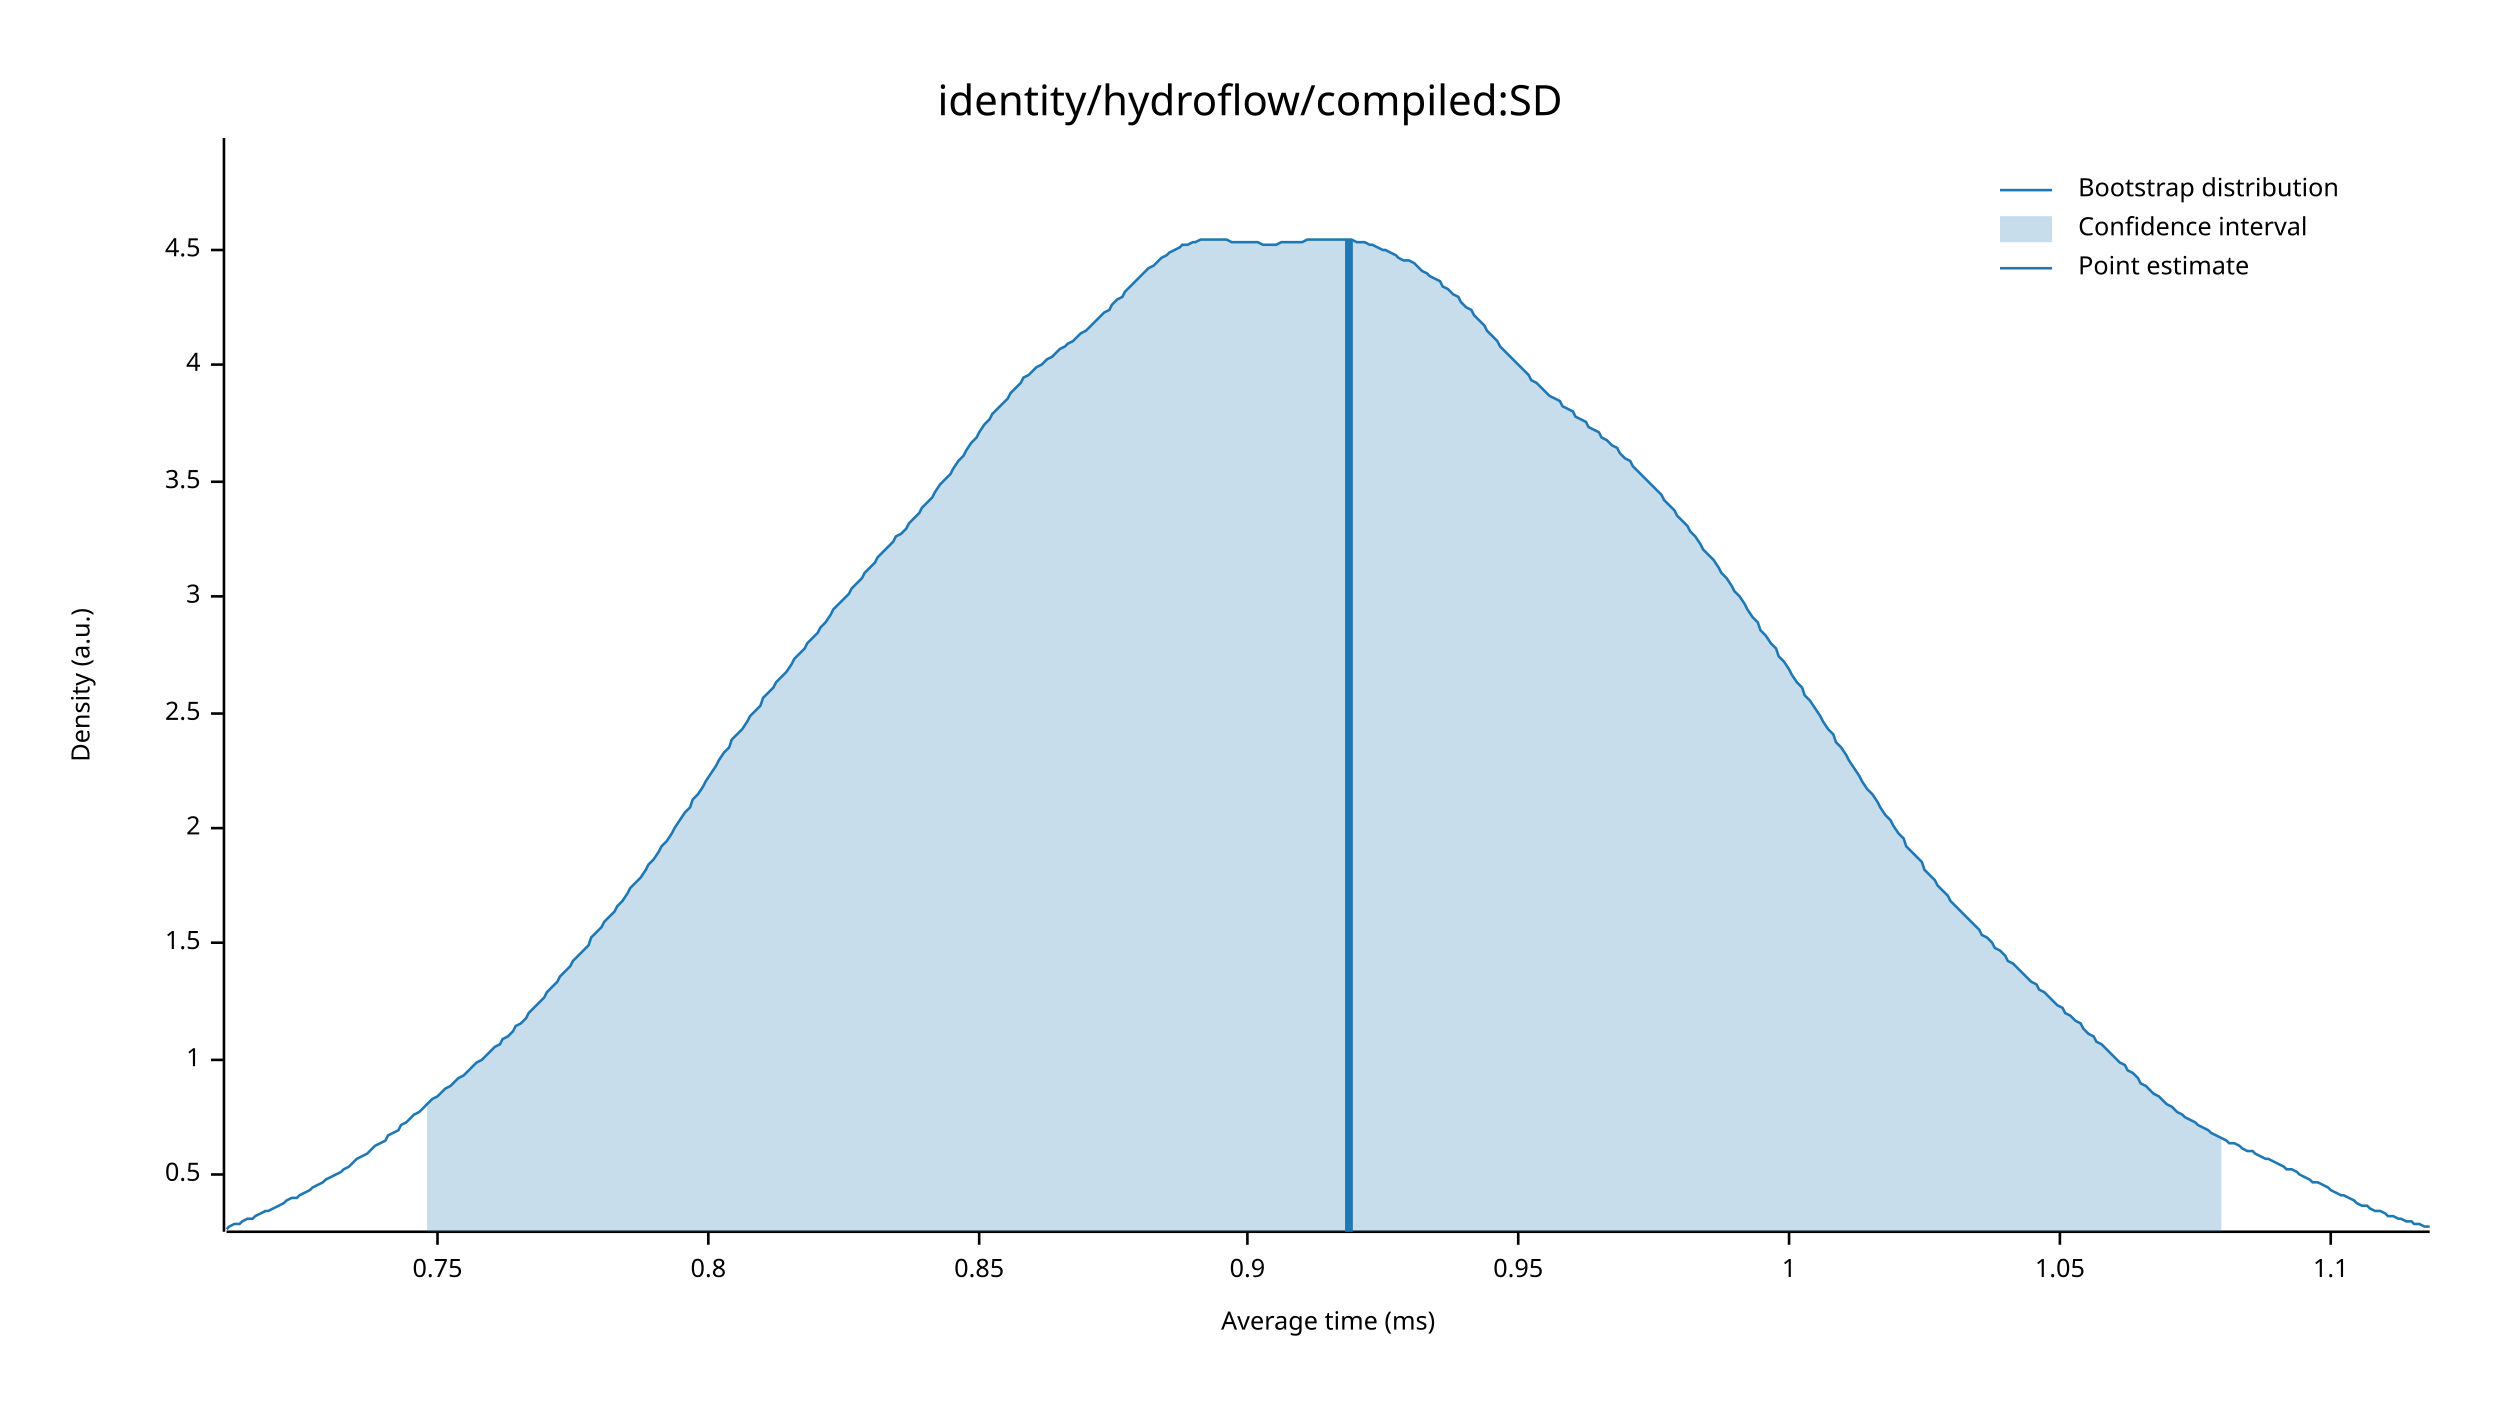
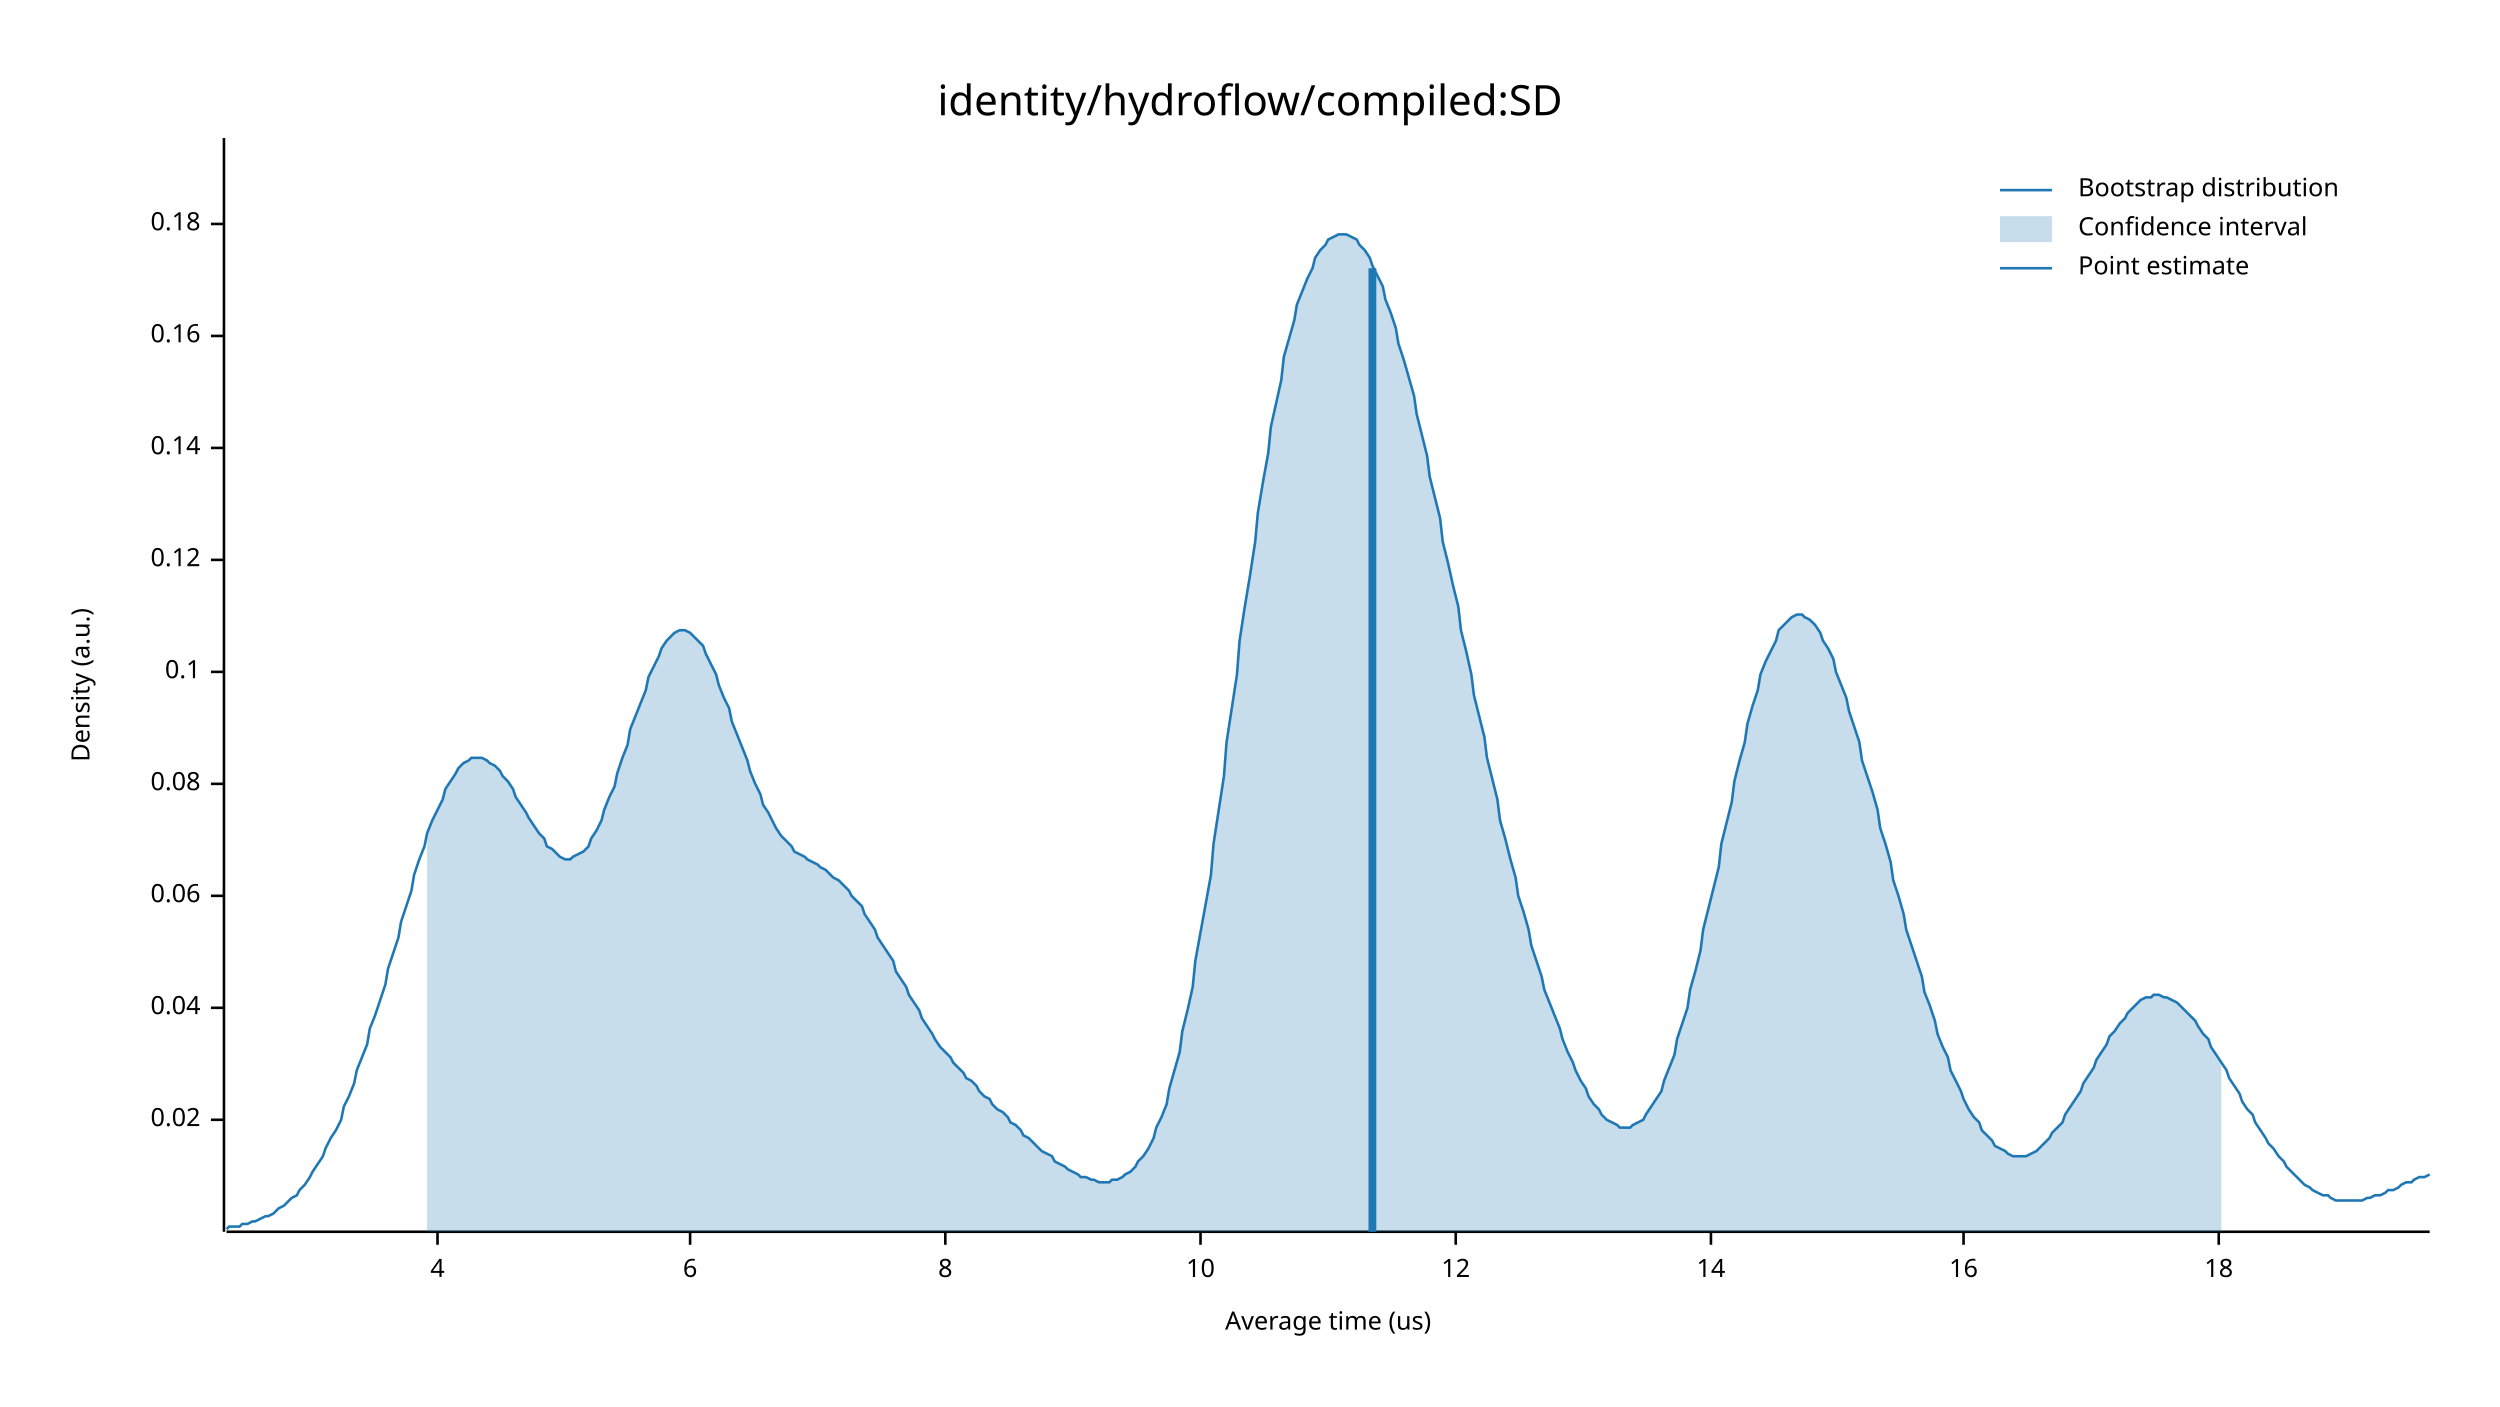
<svg xmlns="http://www.w3.org/2000/svg" width="960" height="540" viewBox="0 0 960 540">
  <text x="480" y="32" dy="0.76em" text-anchor="middle" font-family="sans-serif" font-size="16.129" opacity="1" fill="#000000">
identity/hydroflow/compiled:SD
</text>
  <text x="27" y="263" dy="0.76em" text-anchor="middle" font-family="sans-serif" font-size="9.677" opacity="1" fill="#000000" transform="rotate(270, 27, 263)">
Density (a.u.)
</text>
  <text x="510" y="513" dy="-0.5ex" text-anchor="middle" font-family="sans-serif" font-size="9.677" opacity="1" fill="#000000">
- Average time (ms)
+ Average time (us)
</text>
  <polyline fill="none" opacity="1" stroke="#000000" stroke-width="1" points="86,53 86,473 " />
-   <text x="77" y="451" dy="0.5ex" text-anchor="end" font-family="sans-serif" font-size="9.677" opacity="1" fill="#000000">
- 0.5
+   <text x="77" y="430" dy="0.5ex" text-anchor="end" font-family="sans-serif" font-size="9.677" opacity="1" fill="#000000">
+ 0.02
</text>
-   <polyline fill="none" opacity="1" stroke="#000000" stroke-width="1" points="81,451 86,451 " />
-   <text x="77" y="407" dy="0.5ex" text-anchor="end" font-family="sans-serif" font-size="9.677" opacity="1" fill="#000000">
- 1
+   <polyline fill="none" opacity="1" stroke="#000000" stroke-width="1" points="81,430 86,430 " />
+   <text x="77" y="387" dy="0.5ex" text-anchor="end" font-family="sans-serif" font-size="9.677" opacity="1" fill="#000000">
+ 0.04
</text>
-   <polyline fill="none" opacity="1" stroke="#000000" stroke-width="1" points="81,407 86,407 " />
-   <text x="77" y="362" dy="0.5ex" text-anchor="end" font-family="sans-serif" font-size="9.677" opacity="1" fill="#000000">
- 1.5
+   <polyline fill="none" opacity="1" stroke="#000000" stroke-width="1" points="81,387 86,387 " />
+   <text x="77" y="344" dy="0.5ex" text-anchor="end" font-family="sans-serif" font-size="9.677" opacity="1" fill="#000000">
+ 0.06
</text>
-   <polyline fill="none" opacity="1" stroke="#000000" stroke-width="1" points="81,362 86,362 " />
-   <text x="77" y="318" dy="0.5ex" text-anchor="end" font-family="sans-serif" font-size="9.677" opacity="1" fill="#000000">
- 2
+   <polyline fill="none" opacity="1" stroke="#000000" stroke-width="1" points="81,344 86,344 " />
+   <text x="77" y="301" dy="0.5ex" text-anchor="end" font-family="sans-serif" font-size="9.677" opacity="1" fill="#000000">
+ 0.08
</text>
-   <polyline fill="none" opacity="1" stroke="#000000" stroke-width="1" points="81,318 86,318 " />
-   <text x="77" y="274" dy="0.5ex" text-anchor="end" font-family="sans-serif" font-size="9.677" opacity="1" fill="#000000">
- 2.5
+   <polyline fill="none" opacity="1" stroke="#000000" stroke-width="1" points="81,301 86,301 " />
+   <text x="77" y="258" dy="0.5ex" text-anchor="end" font-family="sans-serif" font-size="9.677" opacity="1" fill="#000000">
+ 0.1
</text>
-   <polyline fill="none" opacity="1" stroke="#000000" stroke-width="1" points="81,274 86,274 " />
-   <text x="77" y="229" dy="0.5ex" text-anchor="end" font-family="sans-serif" font-size="9.677" opacity="1" fill="#000000">
- 3
+   <polyline fill="none" opacity="1" stroke="#000000" stroke-width="1" points="81,258 86,258 " />
+   <text x="77" y="215" dy="0.5ex" text-anchor="end" font-family="sans-serif" font-size="9.677" opacity="1" fill="#000000">
+ 0.12
</text>
-   <polyline fill="none" opacity="1" stroke="#000000" stroke-width="1" points="81,229 86,229 " />
-   <text x="77" y="185" dy="0.5ex" text-anchor="end" font-family="sans-serif" font-size="9.677" opacity="1" fill="#000000">
- 3.5
+   <polyline fill="none" opacity="1" stroke="#000000" stroke-width="1" points="81,215 86,215 " />
+   <text x="77" y="172" dy="0.5ex" text-anchor="end" font-family="sans-serif" font-size="9.677" opacity="1" fill="#000000">
+ 0.14
</text>
-   <polyline fill="none" opacity="1" stroke="#000000" stroke-width="1" points="81,185 86,185 " />
-   <text x="77" y="140" dy="0.5ex" text-anchor="end" font-family="sans-serif" font-size="9.677" opacity="1" fill="#000000">
+   <polyline fill="none" opacity="1" stroke="#000000" stroke-width="1" points="81,172 86,172 " />
+   <text x="77" y="129" dy="0.5ex" text-anchor="end" font-family="sans-serif" font-size="9.677" opacity="1" fill="#000000">
+ 0.16
+ </text>
+   <polyline fill="none" opacity="1" stroke="#000000" stroke-width="1" points="81,129 86,129 " />
+   <text x="77" y="86" dy="0.5ex" text-anchor="end" font-family="sans-serif" font-size="9.677" opacity="1" fill="#000000">
+ 0.18
+ </text>
+   <polyline fill="none" opacity="1" stroke="#000000" stroke-width="1" points="81,86 86,86 " />
+   <polyline fill="none" opacity="1" stroke="#000000" stroke-width="1" points="87,473 933,473 " />
+   <text x="168" y="483" dy="0.76em" text-anchor="middle" font-family="sans-serif" font-size="9.677" opacity="1" fill="#000000">
4
</text>
-   <polyline fill="none" opacity="1" stroke="#000000" stroke-width="1" points="81,140 86,140 " />
-   <text x="77" y="96" dy="0.5ex" text-anchor="end" font-family="sans-serif" font-size="9.677" opacity="1" fill="#000000">
- 4.5
+   <polyline fill="none" opacity="1" stroke="#000000" stroke-width="1" points="168,473 168,478 " />
+   <text x="265" y="483" dy="0.76em" text-anchor="middle" font-family="sans-serif" font-size="9.677" opacity="1" fill="#000000">
+ 6
</text>
-   <polyline fill="none" opacity="1" stroke="#000000" stroke-width="1" points="81,96 86,96 " />
-   <polyline fill="none" opacity="1" stroke="#000000" stroke-width="1" points="87,473 933,473 " />
-   <text x="168" y="483" dy="0.76em" text-anchor="middle" font-family="sans-serif" font-size="9.677" opacity="1" fill="#000000">
- 0.75
+   <polyline fill="none" opacity="1" stroke="#000000" stroke-width="1" points="265,473 265,478 " />
+   <text x="363" y="483" dy="0.76em" text-anchor="middle" font-family="sans-serif" font-size="9.677" opacity="1" fill="#000000">
+ 8
</text>
-   <polyline fill="none" opacity="1" stroke="#000000" stroke-width="1" points="168,473 168,478 " />
-   <text x="272" y="483" dy="0.76em" text-anchor="middle" font-family="sans-serif" font-size="9.677" opacity="1" fill="#000000">
- 0.8
+   <polyline fill="none" opacity="1" stroke="#000000" stroke-width="1" points="363,473 363,478 " />
+   <text x="461" y="483" dy="0.76em" text-anchor="middle" font-family="sans-serif" font-size="9.677" opacity="1" fill="#000000">
+ 10
</text>
-   <polyline fill="none" opacity="1" stroke="#000000" stroke-width="1" points="272,473 272,478 " />
-   <text x="376" y="483" dy="0.76em" text-anchor="middle" font-family="sans-serif" font-size="9.677" opacity="1" fill="#000000">
- 0.85
+   <polyline fill="none" opacity="1" stroke="#000000" stroke-width="1" points="461,473 461,478 " />
+   <text x="559" y="483" dy="0.76em" text-anchor="middle" font-family="sans-serif" font-size="9.677" opacity="1" fill="#000000">
+ 12
</text>
-   <polyline fill="none" opacity="1" stroke="#000000" stroke-width="1" points="376,473 376,478 " />
-   <text x="479" y="483" dy="0.76em" text-anchor="middle" font-family="sans-serif" font-size="9.677" opacity="1" fill="#000000">
- 0.9
+   <polyline fill="none" opacity="1" stroke="#000000" stroke-width="1" points="559,473 559,478 " />
+   <text x="657" y="483" dy="0.76em" text-anchor="middle" font-family="sans-serif" font-size="9.677" opacity="1" fill="#000000">
+ 14
</text>
-   <polyline fill="none" opacity="1" stroke="#000000" stroke-width="1" points="479,473 479,478 " />
-   <text x="583" y="483" dy="0.76em" text-anchor="middle" font-family="sans-serif" font-size="9.677" opacity="1" fill="#000000">
- 0.95
+   <polyline fill="none" opacity="1" stroke="#000000" stroke-width="1" points="657,473 657,478 " />
+   <text x="754" y="483" dy="0.76em" text-anchor="middle" font-family="sans-serif" font-size="9.677" opacity="1" fill="#000000">
+ 16
</text>
-   <polyline fill="none" opacity="1" stroke="#000000" stroke-width="1" points="583,473 583,478 " />
-   <text x="687" y="483" dy="0.76em" text-anchor="middle" font-family="sans-serif" font-size="9.677" opacity="1" fill="#000000">
- 1
+   <polyline fill="none" opacity="1" stroke="#000000" stroke-width="1" points="754,473 754,478 " />
+   <text x="852" y="483" dy="0.76em" text-anchor="middle" font-family="sans-serif" font-size="9.677" opacity="1" fill="#000000">
+ 18
</text>
-   <polyline fill="none" opacity="1" stroke="#000000" stroke-width="1" points="687,473 687,478 " />
-   <text x="791" y="483" dy="0.76em" text-anchor="middle" font-family="sans-serif" font-size="9.677" opacity="1" fill="#000000">
- 1.05
- </text>
-   <polyline fill="none" opacity="1" stroke="#000000" stroke-width="1" points="791,473 791,478 " />
-   <text x="895" y="483" dy="0.76em" text-anchor="middle" font-family="sans-serif" font-size="9.677" opacity="1" fill="#000000">
- 1.1
- </text>
-   <polyline fill="none" opacity="1" stroke="#000000" stroke-width="1" points="895,473 895,478 " />
-   <polyline fill="none" opacity="1" stroke="#1F78B4" stroke-width="1" points="87,472 88,471 90,470 92,470 93,469 95,468 97,468 98,467 100,466 102,465 103,465 105,464 107,463 109,462 110,461 112,460 114,460 115,459 117,458 119,457 120,456 122,455 124,454 125,453 127,452 129,451 131,450 132,449 134,448 136,446 137,445 139,444 141,443 142,442 144,440 146,439 148,438 149,436 151,435 153,434 154,432 156,431 158,429 159,428 161,427 163,425 164,424 166,422 168,421 170,419 171,418 173,417 175,415 176,414 178,413 180,411 181,410 183,408 185,407 187,405 188,404 190,402 192,401 193,399 195,398 197,396 198,394 200,393 202,391 203,389 205,387 207,385 209,383 210,381 212,379 214,377 215,375 217,373 219,371 220,369 222,367 224,365 226,363 227,360 229,358 231,356 232,354 234,352 236,350 237,348 239,346 241,343 242,341 244,339 246,337 248,334 249,332 251,330 253,327 254,325 256,323 258,320 259,318 261,315 263,312 265,310 266,307 268,305 270,302 271,300 273,297 275,294 276,292 278,289 280,287 281,284 283,282 285,280 287,277 288,275 290,273 292,271 293,268 295,266 297,264 298,262 300,260 302,258 304,255 305,253 307,251 309,249 310,247 312,245 314,243 315,241 317,239 319,236 320,234 322,232 324,230 326,228 327,226 329,224 331,222 332,220 334,218 336,216 337,214 339,212 341,210 343,208 344,206 346,205 348,203 349,201 351,199 353,197 354,195 356,193 358,191 359,189 361,186 363,184 365,182 366,180 368,177 370,175 371,173 373,170 375,168 376,166 378,163 380,161 381,159 383,157 385,155 387,153 388,151 390,149 392,147 393,145 395,144 397,142 398,141 400,140 402,138 404,137 405,136 407,134 409,133 410,132 412,131 414,129 415,128 417,127 419,125 420,124 422,122 424,120 426,119 427,117 429,115 431,114 432,112 434,110 436,108 437,107 439,105 441,103 443,102 444,101 446,99 448,98 449,97 451,96 453,95 454,94 456,94 458,93 459,93 461,92 463,92 465,92 466,92 468,92 470,92 471,92 473,93 475,93 476,93 478,93 480,93 482,93 483,93 485,94 487,94 488,94 490,94 492,93 493,93 495,93 497,93 498,93 500,93 502,92 504,92 505,92 507,92 509,92 510,92 512,92 514,92 515,92 517,92 519,92 521,93 522,93 524,93 526,94 527,94 529,95 531,96 532,96 534,97 536,98 537,99 539,100 541,100 543,101 544,102 546,104 548,105 549,106 551,107 553,108 554,110 556,111 558,113 560,114 561,116 563,118 565,119 566,121 568,123 570,125 571,127 573,129 575,131 576,133 578,135 580,137 582,139 583,140 585,142 587,144 588,146 590,147 592,149 593,150 595,152 597,153 599,154 600,156 602,157 604,158 605,160 607,161 609,162 610,164 612,165 614,166 615,168 617,169 619,171 621,172 622,174 624,176 626,177 627,179 629,181 631,183 632,184 634,186 636,188 638,190 639,192 641,194 643,196 644,198 646,200 648,202 649,204 651,206 653,209 654,211 656,213 658,215 660,218 661,220 663,222 665,225 666,227 668,229 670,232 671,234 673,237 675,239 676,242 678,244 680,247 682,249 683,252 685,254 687,257 688,259 690,262 692,264 693,267 695,269 697,272 699,275 700,277 702,280 704,282 705,285 707,287 709,290 710,292 712,295 714,298 715,300 717,303 719,305 721,308 722,310 724,313 726,315 727,317 729,320 731,322 732,325 734,327 736,329 738,331 739,334 741,336 743,338 744,340 746,342 748,344 749,346 751,348 753,350 754,351 756,353 758,355 760,357 761,359 763,360 765,362 766,364 768,365 770,367 771,369 773,370 775,372 777,374 778,375 780,377 782,378 783,380 785,381 787,383 788,384 790,386 792,387 793,389 795,390 797,392 799,393 800,395 802,397 804,398 805,400 807,401 809,403 810,404 812,406 814,408 816,409 817,411 819,412 821,414 822,416 824,417 826,419 827,420 829,421 831,423 832,424 834,425 836,427 838,428 839,429 841,430 843,431 844,432 846,433 848,434 849,435 851,436 853,437 855,438 856,439 858,439 860,440 861,441 863,442 865,442 866,443 868,444 870,445 871,445 873,446 875,447 877,448 878,449 880,449 882,450 883,451 885,452 887,453 888,454 890,454 892,455 894,456 895,457 897,458 899,459 900,459 902,460 904,461 905,462 907,463 909,463 910,464 912,465 914,465 916,466 917,467 919,467 921,468 922,468 924,469 926,469 927,470 929,470 931,471 933,471 " />
-   <polygon opacity="0.25" fill="#1F78B4" points="164,424 166,422 168,421 170,419 171,418 173,417 175,415 176,414 178,413 180,411 181,410 183,408 185,407 187,405 188,404 190,402 192,401 193,399 195,398 197,396 198,394 200,393 202,391 203,389 205,387 207,385 209,383 210,381 212,379 214,377 215,375 217,373 219,371 220,369 222,367 224,365 226,363 227,360 229,358 231,356 232,354 234,352 236,350 237,348 239,346 241,343 242,341 244,339 246,337 248,334 249,332 251,330 253,327 254,325 256,323 258,320 259,318 261,315 263,312 265,310 266,307 268,305 270,302 271,300 273,297 275,294 276,292 278,289 280,287 281,284 283,282 285,280 287,277 288,275 290,273 292,271 293,268 295,266 297,264 298,262 300,260 302,258 304,255 305,253 307,251 309,249 310,247 312,245 314,243 315,241 317,239 319,236 320,234 322,232 324,230 326,228 327,226 329,224 331,222 332,220 334,218 336,216 337,214 339,212 341,210 343,208 344,206 346,205 348,203 349,201 351,199 353,197 354,195 356,193 358,191 359,189 361,186 363,184 365,182 366,180 368,177 370,175 371,173 373,170 375,168 376,166 378,163 380,161 381,159 383,157 385,155 387,153 388,151 390,149 392,147 393,145 395,144 397,142 398,141 400,140 402,138 404,137 405,136 407,134 409,133 410,132 412,131 414,129 415,128 417,127 419,125 420,124 422,122 424,120 426,119 427,117 429,115 431,114 432,112 434,110 436,108 437,107 439,105 441,103 443,102 444,101 446,99 448,98 449,97 451,96 453,95 454,94 456,94 458,93 459,93 461,92 463,92 465,92 466,92 468,92 470,92 471,92 473,93 475,93 476,93 478,93 480,93 482,93 483,93 485,94 487,94 488,94 490,94 492,93 493,93 495,93 497,93 498,93 500,93 502,92 504,92 505,92 507,92 509,92 510,92 512,92 514,92 515,92 517,92 519,92 521,93 522,93 524,93 526,94 527,94 529,95 531,96 532,96 534,97 536,98 537,99 539,100 541,100 543,101 544,102 546,104 548,105 549,106 551,107 553,108 554,110 556,111 558,113 560,114 561,116 563,118 565,119 566,121 568,123 570,125 571,127 573,129 575,131 576,133 578,135 580,137 582,139 583,140 585,142 587,144 588,146 590,147 592,149 593,150 595,152 597,153 599,154 600,156 602,157 604,158 605,160 607,161 609,162 610,164 612,165 614,166 615,168 617,169 619,171 621,172 622,174 624,176 626,177 627,179 629,181 631,183 632,184 634,186 636,188 638,190 639,192 641,194 643,196 644,198 646,200 648,202 649,204 651,206 653,209 654,211 656,213 658,215 660,218 661,220 663,222 665,225 666,227 668,229 670,232 671,234 673,237 675,239 676,242 678,244 680,247 682,249 683,252 685,254 687,257 688,259 690,262 692,264 693,267 695,269 697,272 699,275 700,277 702,280 704,282 705,285 707,287 709,290 710,292 712,295 714,298 715,300 717,303 719,305 721,308 722,310 724,313 726,315 727,317 729,320 731,322 732,325 734,327 736,329 738,331 739,334 741,336 743,338 744,340 746,342 748,344 749,346 751,348 753,350 754,351 756,353 758,355 760,357 761,359 763,360 765,362 766,364 768,365 770,367 771,369 773,370 775,372 777,374 778,375 780,377 782,378 783,380 785,381 787,383 788,384 790,386 792,387 793,389 795,390 797,392 799,393 800,395 802,397 804,398 805,400 807,401 809,403 810,404 812,406 814,408 816,409 817,411 819,412 821,414 822,416 824,417 826,419 827,420 829,421 831,423 832,424 834,425 836,427 838,428 839,429 841,430 843,431 844,432 846,433 848,434 849,435 851,436 853,437 853,473 164,473 " />
-   <polyline fill="none" opacity="1" stroke="#1F78B4" stroke-width="3" points="518,473 518,92 " />
+   <polyline fill="none" opacity="1" stroke="#000000" stroke-width="1" points="852,473 852,478 " />
+   <polyline fill="none" opacity="1" stroke="#1F78B4" stroke-width="1" points="87,472 88,471 90,471 92,471 93,470 95,470 97,469 98,469 100,468 102,467 103,467 105,466 107,464 109,463 110,462 112,460 114,459 115,457 117,455 119,452 120,450 122,447 124,444 125,441 127,437 129,434 131,430 132,425 134,421 136,416 137,411 139,406 141,401 142,395 144,390 146,384 148,378 149,372 151,366 153,360 154,354 156,348 158,342 159,336 161,330 163,325 164,320 166,315 168,311 170,307 171,303 173,300 175,297 176,295 178,293 180,292 181,291 183,291 185,291 187,292 188,293 190,294 192,296 193,298 195,300 197,303 198,306 200,309 202,312 203,314 205,317 207,320 209,322 210,325 212,326 214,328 215,329 217,330 219,330 220,329 222,328 224,327 226,325 227,322 229,319 231,315 232,311 234,306 236,302 237,297 239,291 241,286 242,280 244,275 246,270 248,265 249,260 251,256 253,252 254,249 256,246 258,244 259,243 261,242 263,242 265,243 266,244 268,246 270,248 271,251 273,255 275,259 276,263 278,268 280,272 281,277 283,282 285,287 287,292 288,296 290,301 292,305 293,309 295,312 297,316 298,318 300,321 302,323 304,325 305,327 307,328 309,329 310,330 312,331 314,332 315,333 317,334 319,336 320,337 322,338 324,340 326,342 327,344 329,346 331,348 332,351 334,354 336,357 337,360 339,363 341,366 343,369 344,373 346,376 348,379 349,382 351,385 353,388 354,391 356,394 358,397 359,399 361,402 363,404 365,406 366,408 368,410 370,412 371,414 373,415 375,417 376,419 378,421 380,422 381,424 383,426 385,427 387,429 388,431 390,432 392,434 393,436 395,437 397,439 398,440 400,442 402,443 404,444 405,446 407,447 409,448 410,449 412,450 414,451 415,452 417,452 419,453 420,453 422,454 424,454 426,454 427,453 429,453 431,452 432,451 434,450 436,448 437,446 439,444 441,441 443,437 444,433 446,429 448,424 449,418 451,411 453,404 454,396 456,388 458,379 459,369 461,358 463,347 465,336 466,324 468,311 470,298 471,285 473,272 475,259 476,246 478,233 480,221 482,208 483,197 485,185 487,174 488,164 490,155 492,146 493,137 495,130 497,123 498,117 500,112 502,107 504,103 505,99 507,96 509,94 510,92 512,91 514,90 515,90 517,90 519,91 521,92 522,94 524,96 526,99 527,102 529,106 531,110 532,115 534,120 536,126 537,132 539,138 541,145 543,152 544,159 546,167 548,175 549,183 551,191 553,199 554,208 556,216 558,225 560,233 561,242 563,250 565,259 566,267 568,275 570,283 571,291 573,299 575,307 576,315 578,322 580,330 582,337 583,344 585,350 587,357 588,363 590,369 592,375 593,380 595,385 597,390 599,395 600,399 602,404 604,408 605,411 607,415 609,418 610,421 612,424 614,426 615,428 617,430 619,431 621,432 622,433 624,433 626,433 627,432 629,431 631,430 632,428 634,425 636,422 638,419 639,415 641,410 643,405 644,399 646,393 648,387 649,380 651,373 653,365 654,357 656,349 658,341 660,333 661,324 663,316 665,308 666,300 668,292 670,285 671,278 673,271 675,265 676,259 678,254 680,250 682,246 683,242 685,240 687,238 688,237 690,236 692,236 693,237 695,238 697,240 699,243 700,246 702,249 704,253 705,258 707,263 709,268 710,273 712,279 714,285 715,292 717,298 719,304 721,311 722,318 724,324 726,331 727,338 729,344 731,351 732,357 734,363 736,369 738,375 739,381 741,386 743,392 744,397 746,402 748,406 749,411 751,415 753,419 754,422 756,426 758,429 760,431 761,434 763,436 765,438 766,440 768,441 770,442 771,443 773,444 775,444 777,444 778,444 780,443 782,442 783,441 785,439 787,437 788,435 790,433 792,431 793,428 795,425 797,422 799,419 800,416 802,413 804,410 805,407 807,404 809,401 810,398 812,396 814,393 816,391 817,389 819,387 821,385 822,384 824,383 826,383 827,382 829,382 831,383 832,383 834,384 836,385 838,387 839,388 841,390 843,392 844,394 846,397 848,399 849,402 851,405 853,408 855,411 856,414 858,417 860,420 861,423 863,426 865,428 866,431 868,434 870,437 871,439 873,441 875,444 877,446 878,448 880,450 882,452 883,453 885,455 887,456 888,457 890,458 892,459 894,459 895,460 897,461 899,461 900,461 902,461 904,461 905,461 907,461 909,460 910,460 912,459 914,459 916,458 917,457 919,457 921,456 922,455 924,454 926,454 927,453 929,452 931,452 933,451 " />
+   <polygon opacity="0.25" fill="#1F78B4" points="164,320 166,315 168,311 170,307 171,303 173,300 175,297 176,295 178,293 180,292 181,291 183,291 185,291 187,292 188,293 190,294 192,296 193,298 195,300 197,303 198,306 200,309 202,312 203,314 205,317 207,320 209,322 210,325 212,326 214,328 215,329 217,330 219,330 220,329 222,328 224,327 226,325 227,322 229,319 231,315 232,311 234,306 236,302 237,297 239,291 241,286 242,280 244,275 246,270 248,265 249,260 251,256 253,252 254,249 256,246 258,244 259,243 261,242 263,242 265,243 266,244 268,246 270,248 271,251 273,255 275,259 276,263 278,268 280,272 281,277 283,282 285,287 287,292 288,296 290,301 292,305 293,309 295,312 297,316 298,318 300,321 302,323 304,325 305,327 307,328 309,329 310,330 312,331 314,332 315,333 317,334 319,336 320,337 322,338 324,340 326,342 327,344 329,346 331,348 332,351 334,354 336,357 337,360 339,363 341,366 343,369 344,373 346,376 348,379 349,382 351,385 353,388 354,391 356,394 358,397 359,399 361,402 363,404 365,406 366,408 368,410 370,412 371,414 373,415 375,417 376,419 378,421 380,422 381,424 383,426 385,427 387,429 388,431 390,432 392,434 393,436 395,437 397,439 398,440 400,442 402,443 404,444 405,446 407,447 409,448 410,449 412,450 414,451 415,452 417,452 419,453 420,453 422,454 424,454 426,454 427,453 429,453 431,452 432,451 434,450 436,448 437,446 439,444 441,441 443,437 444,433 446,429 448,424 449,418 451,411 453,404 454,396 456,388 458,379 459,369 461,358 463,347 465,336 466,324 468,311 470,298 471,285 473,272 475,259 476,246 478,233 480,221 482,208 483,197 485,185 487,174 488,164 490,155 492,146 493,137 495,130 497,123 498,117 500,112 502,107 504,103 505,99 507,96 509,94 510,92 512,91 514,90 515,90 517,90 519,91 521,92 522,94 524,96 526,99 527,102 529,106 531,110 532,115 534,120 536,126 537,132 539,138 541,145 543,152 544,159 546,167 548,175 549,183 551,191 553,199 554,208 556,216 558,225 560,233 561,242 563,250 565,259 566,267 568,275 570,283 571,291 573,299 575,307 576,315 578,322 580,330 582,337 583,344 585,350 587,357 588,363 590,369 592,375 593,380 595,385 597,390 599,395 600,399 602,404 604,408 605,411 607,415 609,418 610,421 612,424 614,426 615,428 617,430 619,431 621,432 622,433 624,433 626,433 627,432 629,431 631,430 632,428 634,425 636,422 638,419 639,415 641,410 643,405 644,399 646,393 648,387 649,380 651,373 653,365 654,357 656,349 658,341 660,333 661,324 663,316 665,308 666,300 668,292 670,285 671,278 673,271 675,265 676,259 678,254 680,250 682,246 683,242 685,240 687,238 688,237 690,236 692,236 693,237 695,238 697,240 699,243 700,246 702,249 704,253 705,258 707,263 709,268 710,273 712,279 714,285 715,292 717,298 719,304 721,311 722,318 724,324 726,331 727,338 729,344 731,351 732,357 734,363 736,369 738,375 739,381 741,386 743,392 744,397 746,402 748,406 749,411 751,415 753,419 754,422 756,426 758,429 760,431 761,434 763,436 765,438 766,440 768,441 770,442 771,443 773,444 775,444 777,444 778,444 780,443 782,442 783,441 785,439 787,437 788,435 790,433 792,431 793,428 795,425 797,422 799,419 800,416 802,413 804,410 805,407 807,404 809,401 810,398 812,396 814,393 816,391 817,389 819,387 821,385 822,384 824,383 826,383 827,382 829,382 831,383 832,383 834,384 836,385 838,387 839,388 841,390 843,392 844,394 846,397 848,399 849,402 851,405 853,408 853,473 164,473 " />
+   <polyline fill="none" opacity="1" stroke="#1F78B4" stroke-width="3" points="527,473 527,103 " />
  <text x="798" y="68" dy="0.76em" text-anchor="start" font-family="sans-serif" font-size="9.677" opacity="1" fill="#000000">
Bootstrap distribution
</text>
  <text x="798" y="83" dy="0.76em" text-anchor="start" font-family="sans-serif" font-size="9.677" opacity="1" fill="#000000">
Confidence interval
</text>
  <text x="798" y="98" dy="0.76em" text-anchor="start" font-family="sans-serif" font-size="9.677" opacity="1" fill="#000000">
Point estimate
</text>
  <polyline fill="none" opacity="1" stroke="#1F78B4" stroke-width="1" points="768,73 788,73 " />
  <rect x="768" y="83" width="20" height="10" opacity="0.25" fill="#1F78B4" stroke="none" />
  <polyline fill="none" opacity="1" stroke="#1F78B4" stroke-width="1" points="768,103 788,103 " />
</svg>
